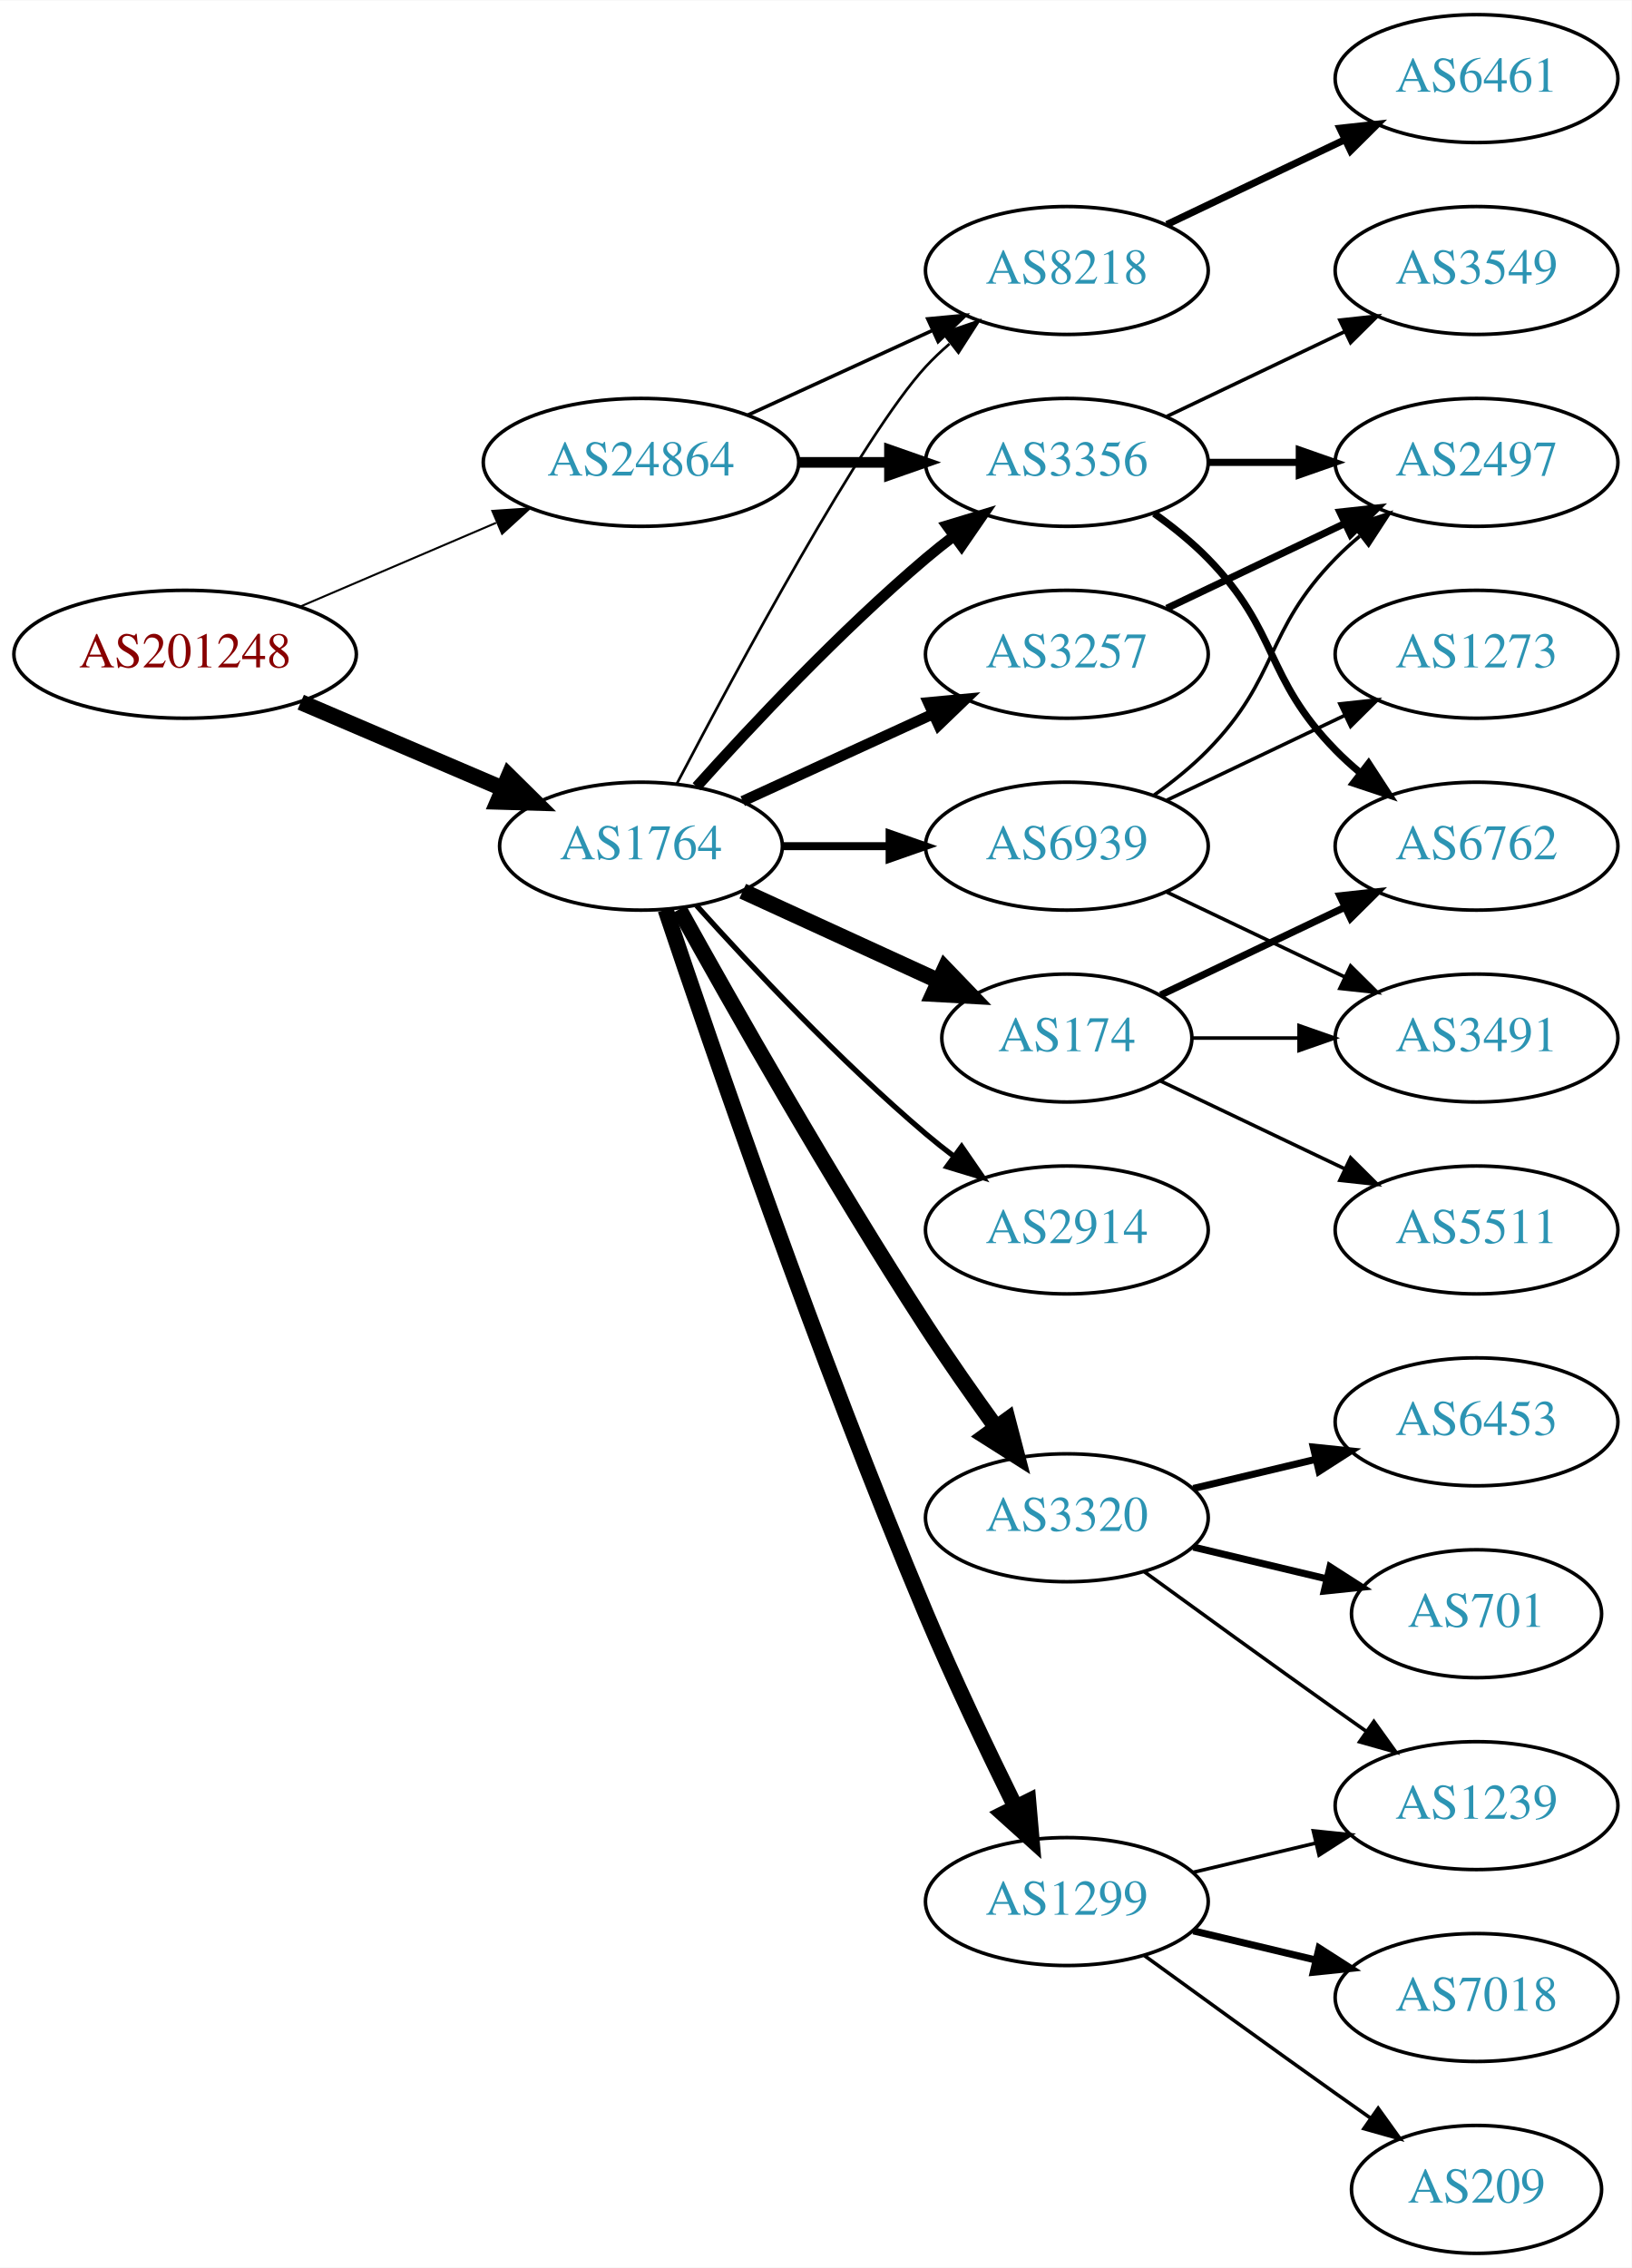
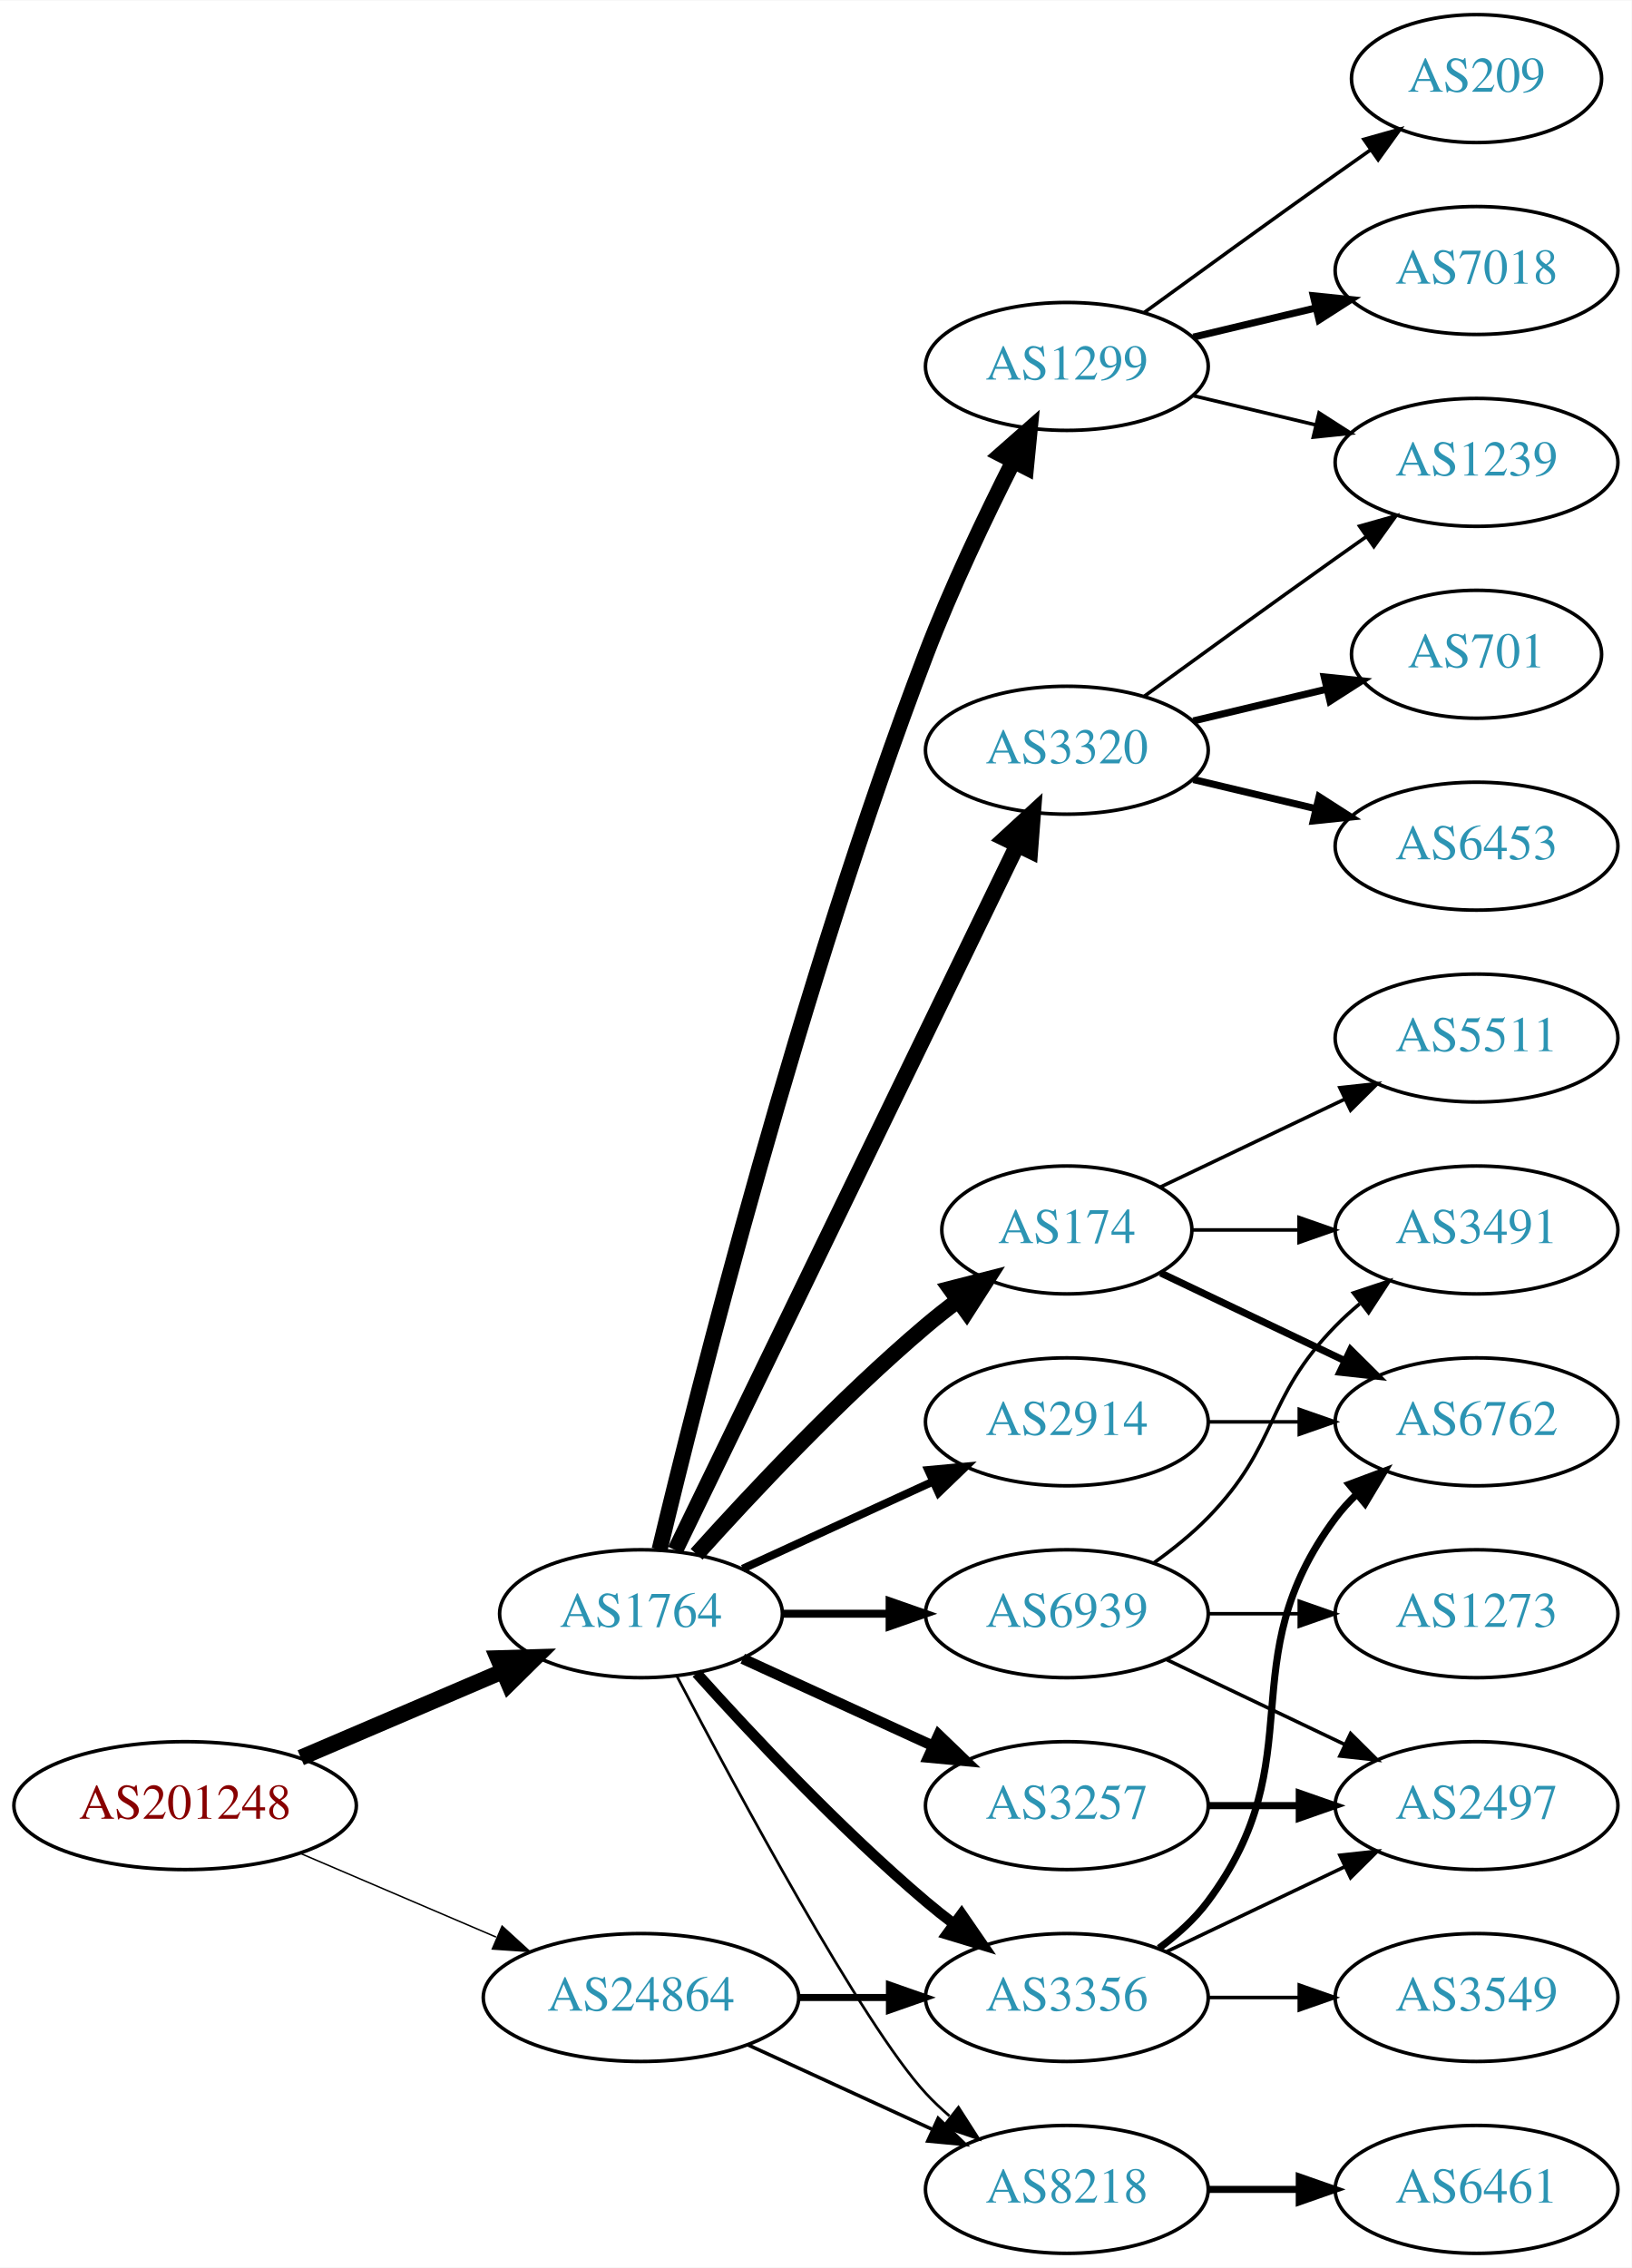
<svg xmlns="http://www.w3.org/2000/svg" xmlns:xlink="http://www.w3.org/1999/xlink" width="459pt" height="638pt" viewBox="0.00 0.00 459.17 638.00">
  <g id="graph0" class="graph" transform="scale(1 1) rotate(0) translate(4 634)">
    <polygon fill="white" stroke="none" points="-4,4 -4,-634 455.17,-634 455.17,4 -4,4" />
    <g id="node1" class="node">
      <g id="a_node1">
        <a xlink:href="/asn/201248" xlink:title="AS201248 ~ SCC EDV-Beratung AG [AT]">
-           <ellipse fill="#ffffff" stroke="black" cx="48.096" cy="-450" rx="48.192" ry="18" />
-           <text text-anchor="middle" x="48.096" y="-446.3" font-family="Times,serif" font-size="14.00" fill="#880000">AS201248</text>
+           <ellipse fill="#ffffff" stroke="black" cx="48.096" cy="-126" rx="48.192" ry="18" />
+           <text text-anchor="middle" x="48.096" y="-122.3" font-family="Times,serif" font-size="14.00" fill="#880000">AS201248</text>
        </a>
      </g>
    </g>
    <g id="node2" class="node">
      <g id="a_node2">
        <a xlink:href="/asn/1764" xlink:title="AS1764 ~ NEXTLAYER-AS [AT]">
-           <ellipse fill="#ffffff" stroke="black" cx="176.388" cy="-396" rx="39.794" ry="18" />
-           <text text-anchor="middle" x="176.388" y="-392.3" font-family="Times,serif" font-size="14.00" fill="#2c94b3">AS1764</text>
+           <ellipse fill="#ffffff" stroke="black" cx="176.388" cy="-180" rx="39.794" ry="18" />
+           <text text-anchor="middle" x="176.388" y="-176.3" font-family="Times,serif" font-size="14.00" fill="#2c94b3">AS1764</text>
        </a>
      </g>
    </g>
    <g id="edge1" class="edge">
-       <path fill="none" stroke="black" stroke-width="4.5" d="M80.639,-436.513C97.776,-429.185 119.097,-420.069 137.172,-412.34" />
-       <polygon fill="black" stroke="black" stroke-width="4.5" points="139.186,-415.762 146.832,-408.21 136.089,-408.521 139.186,-415.762" />
+       <path fill="none" stroke="black" stroke-width="4.5" d="M80.639,-139.487C97.776,-146.815 119.097,-155.931 137.172,-163.66" />
+       <polygon fill="black" stroke="black" stroke-width="4.5" points="136.089,-167.479 146.832,-167.79 139.186,-160.238 136.089,-167.479" />
    </g>
    <g id="node3" class="node">
      <g id="a_node3">
        <a xlink:href="/asn/24864" xlink:title="AS24864 ~ Raiffeisen Informatik GmbH [AT]">
-           <ellipse fill="#ffffff" stroke="black" cx="176.388" cy="-504" rx="44.393" ry="18" />
-           <text text-anchor="middle" x="176.388" y="-500.3" font-family="Times,serif" font-size="14.00" fill="#2c94b3">AS24864</text>
+           <ellipse fill="#ffffff" stroke="black" cx="176.388" cy="-72" rx="44.393" ry="18" />
+           <text text-anchor="middle" x="176.388" y="-68.3" font-family="Times,serif" font-size="14.00" fill="#2c94b3">AS24864</text>
        </a>
      </g>
    </g>
    <g id="edge2" class="edge">
-       <path fill="none" stroke="black" stroke-width="0.562" d="M80.639,-463.487C97.283,-470.604 117.873,-479.408 135.604,-486.989" />
-       <polygon fill="black" stroke="black" stroke-width="0.562" points="134.545,-490.343 145.116,-491.057 137.297,-483.907 134.545,-490.343" />
+       <path fill="none" stroke="black" stroke-width="0.409" d="M80.639,-112.513C97.283,-105.396 117.873,-96.592 135.604,-89.011" />
+       <polygon fill="black" stroke="black" stroke-width="0.409" points="137.297,-92.093 145.116,-84.944 134.545,-85.657 137.297,-92.093" />
    </g>
    <g id="node4" class="node">
      <g id="a_node4">
-         <a xlink:href="/asn/3356" xlink:title="AS3356 ~ Level 3 Parent, LLC [US]">
-           <ellipse fill="#ffffff" stroke="black" cx="296.23" cy="-504" rx="39.794" ry="18" />
-           <text text-anchor="middle" x="296.23" y="-500.3" font-family="Times,serif" font-size="14.00" fill="#2c94b3">AS3356</text>
+         <a xlink:href="/asn/1299" xlink:title="AS1299 ~ Telia Carrier [EU]">
+           <ellipse fill="#ffffff" stroke="black" cx="296.23" cy="-531" rx="39.794" ry="18" />
+           <text text-anchor="middle" x="296.23" y="-527.3" font-family="Times,serif" font-size="14.00" fill="#2c94b3">AS1299</text>
        </a>
      </g>
    </g>
    <g id="edge3" class="edge">
-       <path fill="none" stroke="black" stroke-width="3" d="M192.034,-412.725C207.334,-429.765 232.432,-456.523 256.584,-477 259.081,-479.117 261.741,-481.232 264.453,-483.293" />
-       <polygon fill="black" stroke="black" stroke-width="3" points="262.489,-486.194 272.629,-489.266 266.619,-480.541 262.489,-486.194" />
+       <path fill="none" stroke="black" stroke-width="4.5" d="M181.611,-198.016C192.119,-241.872 221.164,-357.376 256.584,-450 263.681,-468.56 273.298,-488.73 281.163,-504.3" />
+       <polygon fill="black" stroke="black" stroke-width="4.5" points="277.732,-506.239 285.795,-513.344 284.741,-502.649 277.732,-506.239" />
    </g>
    <g id="node5" class="node">
      <g id="a_node5">
-         <a xlink:href="/asn/174" xlink:title="AS174 ~ Cogent Communications [US]">
-           <ellipse fill="#ffffff" stroke="black" cx="296.23" cy="-342" rx="35.194" ry="18" />
-           <text text-anchor="middle" x="296.23" y="-338.3" font-family="Times,serif" font-size="14.00" fill="#2c94b3">AS174</text>
+         <a xlink:href="/asn/2914" xlink:title="AS2914 ~ NTT America, Inc. [US]">
+           <ellipse fill="#ffffff" stroke="black" cx="296.23" cy="-234" rx="39.794" ry="18" />
+           <text text-anchor="middle" x="296.23" y="-230.3" font-family="Times,serif" font-size="14.00" fill="#2c94b3">AS2914</text>
        </a>
      </g>
    </g>
    <g id="edge4" class="edge">
-       <path fill="none" stroke="black" stroke-width="4.5" d="M205.016,-383.339C221.433,-375.817 242.414,-366.202 260.011,-358.139" />
-       <polygon fill="black" stroke="black" stroke-width="4.5" points="261.938,-361.587 269.388,-353.842 258.657,-354.428 261.938,-361.587" />
+       <path fill="none" stroke="black" stroke-width="2.25" d="M205.016,-192.661C220.973,-199.973 241.244,-209.261 258.527,-217.181" />
+       <polygon fill="black" stroke="black" stroke-width="2.25" points="257.225,-220.435 267.774,-221.419 260.141,-214.071 257.225,-220.435" />
    </g>
    <g id="node6" class="node">
      <g id="a_node6">
-         <a xlink:href="/asn/3320" xlink:title="AS3320 ~ DTAG [DE]">
-           <ellipse fill="#ffffff" stroke="black" cx="296.23" cy="-207" rx="39.794" ry="18" />
-           <text text-anchor="middle" x="296.23" y="-203.3" font-family="Times,serif" font-size="14.00" fill="#2c94b3">AS3320</text>
+         <a xlink:href="/asn/3356" xlink:title="AS3356 ~ Level 3 Parent, LLC [US]">
+           <ellipse fill="#ffffff" stroke="black" cx="296.23" cy="-72" rx="39.794" ry="18" />
+           <text text-anchor="middle" x="296.23" y="-68.3" font-family="Times,serif" font-size="14.00" fill="#2c94b3">AS3356</text>
        </a>
      </g>
    </g>
    <g id="edge5" class="edge">
-       <path fill="none" stroke="black" stroke-width="4.5" d="M187.141,-378.217C201.616,-352.099 229.949,-302.023 256.584,-261 262.768,-251.474 269.916,-241.283 276.37,-232.349" />
-       <polygon fill="black" stroke="black" stroke-width="4.5" points="279.579,-234.631 282.291,-224.232 273.217,-229.991 279.579,-234.631" />
+       <path fill="none" stroke="black" stroke-width="3" d="M192.034,-163.275C207.334,-146.235 232.432,-119.477 256.584,-99 259.081,-96.883 261.741,-94.768 264.453,-92.707" />
+       <polygon fill="black" stroke="black" stroke-width="3" points="266.619,-95.459 272.629,-86.734 262.489,-89.806 266.619,-95.459" />
    </g>
    <g id="node7" class="node">
      <g id="a_node7">
-         <a xlink:href="/asn/2914" xlink:title="AS2914 ~ NTT America, Inc. [US]">
-           <ellipse fill="#ffffff" stroke="black" cx="296.23" cy="-288" rx="39.794" ry="18" />
-           <text text-anchor="middle" x="296.23" y="-284.3" font-family="Times,serif" font-size="14.00" fill="#2c94b3">AS2914</text>
+         <a xlink:href="/asn/3320" xlink:title="AS3320 ~ DTAG [DE]">
+           <ellipse fill="#ffffff" stroke="black" cx="296.23" cy="-423" rx="39.794" ry="18" />
+           <text text-anchor="middle" x="296.23" y="-419.3" font-family="Times,serif" font-size="14.00" fill="#2c94b3">AS3320</text>
        </a>
      </g>
    </g>
    <g id="edge6" class="edge">
-       <path fill="none" stroke="black" stroke-width="1.5" d="M192.034,-379.275C207.334,-362.235 232.432,-335.477 256.584,-315 259.081,-312.883 261.741,-310.768 264.453,-308.707" />
-       <polygon fill="black" stroke="black" stroke-width="1.5" points="266.619,-311.459 272.629,-302.734 262.489,-305.806 266.619,-311.459" />
+       <path fill="none" stroke="black" stroke-width="4.5" d="M186.053,-197.868C206.533,-240.101 258.021,-346.272 282.247,-396.227" />
+       <polygon fill="black" stroke="black" stroke-width="4.5" points="278.805,-398.154 286.711,-405.433 285.89,-394.717 278.805,-398.154" />
    </g>
    <g id="node8" class="node">
      <g id="a_node8">
-         <a xlink:href="/asn/1299" xlink:title="AS1299 ~ Telia Carrier [EU]">
-           <ellipse fill="#ffffff" stroke="black" cx="296.23" cy="-99" rx="39.794" ry="18" />
-           <text text-anchor="middle" x="296.23" y="-95.3" font-family="Times,serif" font-size="14.00" fill="#2c94b3">AS1299</text>
+         <a xlink:href="/asn/174" xlink:title="AS174 ~ Cogent Communications [US]">
+           <ellipse fill="#ffffff" stroke="black" cx="296.23" cy="-288" rx="35.194" ry="18" />
+           <text text-anchor="middle" x="296.23" y="-284.3" font-family="Times,serif" font-size="14.00" fill="#2c94b3">AS174</text>
        </a>
      </g>
    </g>
    <g id="edge7" class="edge">
-       <path fill="none" stroke="black" stroke-width="4.5" d="M183.3,-378.143C195.773,-340.889 226.143,-252.341 256.584,-180 264.341,-161.566 274.035,-141.254 281.773,-125.581" />
-       <polygon fill="black" stroke="black" stroke-width="4.5" points="285.372,-127.188 286.304,-116.481 278.322,-123.678 285.372,-127.188" />
+       <path fill="none" stroke="black" stroke-width="4.5" d="M192.034,-196.725C207.334,-213.765 232.432,-240.523 256.584,-261 259.436,-263.418 262.501,-265.833 265.612,-268.169" />
+       <polygon fill="black" stroke="black" stroke-width="4.5" points="263.429,-271.45 273.84,-274.116 268.042,-265.067 263.429,-271.45" />
    </g>
    <g id="node9" class="node">
      <g id="a_node9">
-         <a xlink:href="/asn/8218" xlink:title="AS8218 ~ legacy Neotelecoms [FR]">
-           <ellipse fill="#ffffff" stroke="black" cx="296.23" cy="-558" rx="39.794" ry="18" />
-           <text text-anchor="middle" x="296.23" y="-554.3" font-family="Times,serif" font-size="14.00" fill="#2c94b3">AS8218</text>
+         <a xlink:href="/asn/3257" xlink:title="AS3257 ~ GTT [DE]">
+           <ellipse fill="#ffffff" stroke="black" cx="296.23" cy="-126" rx="39.794" ry="18" />
+           <text text-anchor="middle" x="296.23" y="-122.3" font-family="Times,serif" font-size="14.00" fill="#2c94b3">AS3257</text>
        </a>
      </g>
    </g>
    <g id="edge8" class="edge">
-       <path fill="none" stroke="black" stroke-width="0.75" d="M186.443,-413.501C203.186,-445.482 238.884,-511.838 256.584,-531 258.614,-533.198 260.853,-535.319 263.199,-537.34" />
-       <polygon fill="black" stroke="black" stroke-width="0.75" points="261.411,-540.386 271.443,-543.794 265.726,-534.874 261.411,-540.386" />
+       <path fill="none" stroke="black" stroke-width="3" d="M205.016,-167.339C220.973,-160.027 241.244,-150.739 258.527,-142.819" />
+       <polygon fill="black" stroke="black" stroke-width="3" points="260.141,-145.929 267.774,-138.581 257.225,-139.565 260.141,-145.929" />
    </g>
    <g id="node10" class="node">
      <g id="a_node10">
-         <a xlink:href="/asn/3257" xlink:title="AS3257 ~ GTT [DE]">
-           <ellipse fill="#ffffff" stroke="black" cx="296.23" cy="-450" rx="39.794" ry="18" />
-           <text text-anchor="middle" x="296.23" y="-446.3" font-family="Times,serif" font-size="14.00" fill="#2c94b3">AS3257</text>
+         <a xlink:href="/asn/8218" xlink:title="AS8218 ~ legacy Neotelecoms [FR]">
+           <ellipse fill="#ffffff" stroke="black" cx="296.23" cy="-18" rx="39.794" ry="18" />
+           <text text-anchor="middle" x="296.23" y="-14.3" font-family="Times,serif" font-size="14.00" fill="#2c94b3">AS8218</text>
        </a>
      </g>
    </g>
    <g id="edge9" class="edge">
-       <path fill="none" stroke="black" stroke-width="3" d="M205.016,-408.661C220.973,-415.973 241.244,-425.261 258.527,-433.181" />
-       <polygon fill="black" stroke="black" stroke-width="3" points="257.225,-436.435 267.774,-437.419 260.141,-430.071 257.225,-436.435" />
+       <path fill="none" stroke="black" stroke-width="0.75" d="M186.443,-162.499C203.186,-130.518 238.884,-64.162 256.584,-45 258.614,-42.802 260.853,-40.681 263.199,-38.66" />
+       <polygon fill="black" stroke="black" stroke-width="0.75" points="265.726,-41.126 271.443,-32.206 261.411,-35.614 265.726,-41.126" />
    </g>
    <g id="node11" class="node">
      <g id="a_node11">
        <a xlink:href="/asn/6939" xlink:title="AS6939 ~ Hurricane Electric LLC [US]">
-           <ellipse fill="#ffffff" stroke="black" cx="296.23" cy="-396" rx="39.794" ry="18" />
-           <text text-anchor="middle" x="296.23" y="-392.3" font-family="Times,serif" font-size="14.00" fill="#2c94b3">AS6939</text>
+           <ellipse fill="#ffffff" stroke="black" cx="296.23" cy="-180" rx="39.794" ry="18" />
+           <text text-anchor="middle" x="296.23" y="-176.3" font-family="Times,serif" font-size="14.00" fill="#2c94b3">AS6939</text>
        </a>
      </g>
    </g>
    <g id="edge10" class="edge">
-       <path fill="none" stroke="black" stroke-width="2.25" d="M216.3,-396C225.854,-396 236.203,-396 246.166,-396" />
-       <polygon fill="black" stroke="black" stroke-width="2.25" points="246.358,-399.5 256.358,-396 246.358,-392.5 246.358,-399.5" />
-     </g>
-     <g id="edge28" class="edge">
-       <path fill="none" stroke="black" stroke-width="3" d="M220.599,-504C228.911,-504 237.674,-504 246.156,-504" />
-       <polygon fill="black" stroke="black" stroke-width="3" points="246.315,-507.5 256.315,-504 246.315,-500.5 246.315,-507.5" />
+       <path fill="none" stroke="black" stroke-width="2.25" d="M216.3,-180C225.854,-180 236.203,-180 246.166,-180" />
+       <polygon fill="black" stroke="black" stroke-width="2.25" points="246.358,-183.5 256.358,-180 246.358,-176.5 246.358,-183.5" />
    </g>
    <g id="edge29" class="edge">
-       <path fill="none" stroke="black" d="M206.517,-517.348C222.128,-524.502 241.526,-533.391 258.198,-541.03" />
-       <polygon fill="black" stroke="black" points="257.101,-544.378 267.65,-545.362 260.017,-538.014 257.101,-544.378" />
+       <path fill="none" stroke="black" stroke-width="2" d="M220.599,-72C228.911,-72 237.674,-72 246.156,-72" />
+       <polygon fill="black" stroke="black" stroke-width="2" points="246.315,-75.5 256.315,-72 246.315,-68.5 246.315,-75.5" />
+     </g>
+     <g id="edge30" class="edge">
+       <path fill="none" stroke="black" d="M206.517,-58.652C222.128,-51.498 241.526,-42.609 258.198,-34.969" />
+       <polygon fill="black" stroke="black" points="260.017,-37.986 267.65,-30.638 257.101,-31.622 260.017,-37.986" />
    </g>
    <g id="node12" class="node">
      <g id="a_node12">
-         <a xlink:href="/asn/6762" xlink:title="AS6762 ~ TELECOM ITALIA SPARKLE S.p.A. [IT]">
-           <ellipse fill="#ffffff" stroke="black" cx="411.523" cy="-396" rx="39.794" ry="18" />
-           <text text-anchor="middle" x="411.523" y="-392.3" font-family="Times,serif" font-size="14.00" fill="#2c94b3">AS6762</text>
+         <a xlink:href="/asn/7018" xlink:title="AS7018 ~ AT&amp;T Services, Inc. [US]">
+           <ellipse fill="#ffffff" stroke="black" cx="411.523" cy="-558" rx="39.794" ry="18" />
+           <text text-anchor="middle" x="411.523" y="-554.3" font-family="Times,serif" font-size="14.00" fill="#2c94b3">AS7018</text>
        </a>
      </g>
    </g>
    <g id="edge11" class="edge">
-       <path fill="none" stroke="black" stroke-width="2" d="M320.824,-489.611C326.08,-485.852 331.412,-481.563 335.877,-477 356.049,-456.383 351.704,-443.617 371.877,-423 373.969,-420.861 376.253,-418.782 378.63,-416.79" />
-       <polygon fill="black" stroke="black" stroke-width="2" points="381.148,-419.268 386.929,-410.389 376.873,-413.725 381.148,-419.268" />
+       <path fill="none" stroke="black" stroke-width="2" d="M331.837,-539.248C342.709,-541.838 354.863,-544.735 366.305,-547.462" />
+       <polygon fill="black" stroke="black" stroke-width="2" points="365.589,-550.889 376.128,-549.803 367.212,-544.08 365.589,-550.889" />
    </g>
    <g id="node13" class="node">
      <g id="a_node13">
-         <a xlink:href="/asn/3549" xlink:title="AS3549 ~ Level 3 Parent, LLC [US]">
-           <ellipse fill="#ffffff" stroke="black" cx="411.523" cy="-558" rx="39.794" ry="18" />
-           <text text-anchor="middle" x="411.523" y="-554.3" font-family="Times,serif" font-size="14.00" fill="#2c94b3">AS3549</text>
+         <a xlink:href="/asn/1239" xlink:title="AS1239 ~ Sprint [US]">
+           <ellipse fill="#ffffff" stroke="black" cx="411.523" cy="-504" rx="39.794" ry="18" />
+           <text text-anchor="middle" x="411.523" y="-500.3" font-family="Times,serif" font-size="14.00" fill="#2c94b3">AS1239</text>
        </a>
      </g>
    </g>
    <g id="edge12" class="edge">
-       <path fill="none" stroke="black" d="M324.367,-516.934C339.361,-524.081 358.182,-533.052 374.405,-540.785" />
-       <polygon fill="black" stroke="black" points="373.075,-544.028 383.608,-545.171 376.087,-537.709 373.075,-544.028" />
+       <path fill="none" stroke="black" d="M331.837,-522.752C342.709,-520.162 354.863,-517.265 366.305,-514.538" />
+       <polygon fill="black" stroke="black" points="367.212,-517.92 376.128,-512.197 365.589,-511.111 367.212,-517.92" />
    </g>
    <g id="node14" class="node">
      <g id="a_node14">
-         <a xlink:href="/asn/2497" xlink:title="AS2497 ~ Internet Initiative Japan Inc. [JP]">
-           <ellipse fill="#ffffff" stroke="black" cx="411.523" cy="-504" rx="39.794" ry="18" />
-           <text text-anchor="middle" x="411.523" y="-500.3" font-family="Times,serif" font-size="14.00" fill="#2c94b3">AS2497</text>
+         <a xlink:href="/asn/209" xlink:title="AS209 ~ CenturyLink Communications, LLC [US]">
+           <ellipse fill="#ffffff" stroke="black" cx="411.523" cy="-612" rx="35.194" ry="18" />
+           <text text-anchor="middle" x="411.523" y="-608.3" font-family="Times,serif" font-size="14.00" fill="#2c94b3">AS209</text>
        </a>
      </g>
    </g>
    <g id="edge13" class="edge">
-       <path fill="none" stroke="black" stroke-width="2" d="M335.902,-504C344.105,-504 352.869,-504 361.401,-504" />
-       <polygon fill="black" stroke="black" stroke-width="2" points="361.641,-507.5 371.641,-504 361.641,-500.5 361.641,-507.5" />
-     </g>
-     <g id="edge15" class="edge">
-       <path fill="none" stroke="black" stroke-width="2" d="M322.655,-354.119C337.958,-361.413 357.681,-370.814 374.563,-378.86" />
-       <polygon fill="black" stroke="black" stroke-width="2" points="373.071,-382.026 383.604,-383.169 376.082,-375.707 373.071,-382.026" />
+       <path fill="none" stroke="black" d="M318.078,-546.222C333.012,-557.091 353.626,-572.025 371.877,-585 375.087,-587.282 378.456,-589.661 381.811,-592.018" />
+       <polygon fill="black" stroke="black" points="379.823,-594.899 390.021,-597.77 383.839,-589.166 379.823,-594.899" />
+     </g>
+     <g id="node16" class="node">
+       <g id="a_node16">
+         <a xlink:href="/asn/6762" xlink:title="AS6762 ~ TELECOM ITALIA SPARKLE S.p.A. [IT]">
+           <ellipse fill="#ffffff" stroke="black" cx="411.523" cy="-234" rx="39.794" ry="18" />
+           <text text-anchor="middle" x="411.523" y="-230.3" font-family="Times,serif" font-size="14.00" fill="#2c94b3">AS6762</text>
+         </a>
+       </g>
+     </g>
+     <g id="edge25" class="edge">
+       <path fill="none" stroke="black" d="M335.902,-234C344.105,-234 352.869,-234 361.401,-234" />
+       <polygon fill="black" stroke="black" points="361.641,-237.5 371.641,-234 361.641,-230.5 361.641,-237.5" />
    </g>
    <g id="node15" class="node">
      <g id="a_node15">
-         <a xlink:href="/asn/3491" xlink:title="AS3491 ~ PCCW Global, Inc. [US]">
-           <ellipse fill="#ffffff" stroke="black" cx="411.523" cy="-342" rx="39.794" ry="18" />
-           <text text-anchor="middle" x="411.523" y="-338.3" font-family="Times,serif" font-size="14.00" fill="#2c94b3">AS3491</text>
+         <a xlink:href="/asn/3549" xlink:title="AS3549 ~ Level 3 Parent, LLC [US]">
+           <ellipse fill="#ffffff" stroke="black" cx="411.523" cy="-72" rx="39.794" ry="18" />
+           <text text-anchor="middle" x="411.523" y="-68.3" font-family="Times,serif" font-size="14.00" fill="#2c94b3">AS3549</text>
        </a>
      </g>
    </g>
    <g id="edge14" class="edge">
-       <path fill="none" stroke="black" d="M331.529,-342C340.906,-342 351.257,-342 361.291,-342" />
-       <polygon fill="black" stroke="black" points="361.58,-345.5 371.58,-342 361.58,-338.5 361.58,-345.5" />
-     </g>
-     <g id="node16" class="node">
-       <g id="a_node16">
-         <a xlink:href="/asn/5511" xlink:title="AS5511 ~ Orange S.A. [FR]">
-           <ellipse fill="#ffffff" stroke="black" cx="411.523" cy="-288" rx="39.794" ry="18" />
-           <text text-anchor="middle" x="411.523" y="-284.3" font-family="Times,serif" font-size="14.00" fill="#2c94b3">AS5511</text>
-         </a>
-       </g>
-     </g>
-     <g id="edge16" class="edge">
-       <path fill="none" stroke="black" d="M322.655,-329.881C337.958,-322.587 357.681,-313.186 374.563,-305.14" />
-       <polygon fill="black" stroke="black" points="376.082,-308.293 383.604,-300.831 373.071,-301.974 376.082,-308.293" />
+       <path fill="none" stroke="black" d="M335.902,-72C344.105,-72 352.869,-72 361.401,-72" />
+       <polygon fill="black" stroke="black" points="361.641,-75.5 371.641,-72 361.641,-68.5 361.641,-75.5" />
+     </g>
+     <g id="edge15" class="edge">
+       <path fill="none" stroke="black" stroke-width="2" d="M322.161,-85.882C327.237,-89.611 332.155,-94.016 335.877,-99 366.148,-139.542 341.605,-166.458 371.877,-207 373.621,-209.336 375.628,-211.545 377.792,-213.617" />
+       <polygon fill="black" stroke="black" stroke-width="2" points="375.67,-216.405 385.592,-220.118 380.151,-211.027 375.67,-216.405" />
    </g>
    <g id="node17" class="node">
      <g id="a_node17">
-         <a xlink:href="/asn/6453" xlink:title="AS6453 ~ TATA COMMUNICATIONS (AMERICA) INC [US]">
-           <ellipse fill="#ffffff" stroke="black" cx="411.523" cy="-234" rx="39.794" ry="18" />
-           <text text-anchor="middle" x="411.523" y="-230.3" font-family="Times,serif" font-size="14.00" fill="#2c94b3">AS6453</text>
-         </a>
-       </g>
+         <a xlink:href="/asn/2497" xlink:title="AS2497 ~ Internet Initiative Japan Inc. [JP]">
+           <ellipse fill="#ffffff" stroke="black" cx="411.523" cy="-126" rx="39.794" ry="18" />
+           <text text-anchor="middle" x="411.523" y="-122.3" font-family="Times,serif" font-size="14.00" fill="#2c94b3">AS2497</text>
+         </a>
+       </g>
+     </g>
+     <g id="edge16" class="edge">
+       <path fill="none" stroke="black" d="M324.367,-84.934C339.361,-92.081 358.182,-101.052 374.405,-108.785" />
+       <polygon fill="black" stroke="black" points="373.075,-112.028 383.608,-113.171 376.087,-105.709 373.075,-112.028" />
    </g>
    <g id="edge17" class="edge">
-       <path fill="none" stroke="black" stroke-width="2" d="M331.837,-215.248C342.709,-217.838 354.863,-220.735 366.305,-223.462" />
-       <polygon fill="black" stroke="black" stroke-width="2" points="365.589,-226.889 376.128,-225.803 367.212,-220.08 365.589,-226.889" />
+       <path fill="none" stroke="black" d="M318.078,-438.222C333.012,-449.091 353.626,-464.025 371.877,-477 374.697,-479.005 377.64,-481.085 380.588,-483.159" />
+       <polygon fill="black" stroke="black" points="378.616,-486.05 388.813,-488.926 382.634,-480.319 378.616,-486.05" />
    </g>
    <g id="node18" class="node">
      <g id="a_node18">
-         <a xlink:href="/asn/701" xlink:title="AS701 ~ UUNET [US]">
-           <ellipse fill="#ffffff" stroke="black" cx="411.523" cy="-180" rx="35.194" ry="18" />
-           <text text-anchor="middle" x="411.523" y="-176.3" font-family="Times,serif" font-size="14.00" fill="#2c94b3">AS701</text>
+         <a xlink:href="/asn/6453" xlink:title="AS6453 ~ TATA COMMUNICATIONS (AMERICA) INC [US]">
+           <ellipse fill="#ffffff" stroke="black" cx="411.523" cy="-396" rx="39.794" ry="18" />
+           <text text-anchor="middle" x="411.523" y="-392.3" font-family="Times,serif" font-size="14.00" fill="#2c94b3">AS6453</text>
        </a>
      </g>
    </g>
    <g id="edge18" class="edge">
-       <path fill="none" stroke="black" stroke-width="2" d="M331.837,-198.752C343.632,-195.942 356.937,-192.771 369.204,-189.847" />
-       <polygon fill="black" stroke="black" stroke-width="2" points="370.293,-193.186 379.209,-187.463 368.67,-186.376 370.293,-193.186" />
+       <path fill="none" stroke="black" stroke-width="2" d="M331.837,-414.752C342.709,-412.162 354.863,-409.265 366.305,-406.538" />
+       <polygon fill="black" stroke="black" stroke-width="2" points="367.212,-409.92 376.128,-404.197 365.589,-403.111 367.212,-409.92" />
    </g>
    <g id="node19" class="node">
      <g id="a_node19">
-         <a xlink:href="/asn/1239" xlink:title="AS1239 ~ Sprint [US]">
-           <ellipse fill="#ffffff" stroke="black" cx="411.523" cy="-126" rx="39.794" ry="18" />
-           <text text-anchor="middle" x="411.523" y="-122.3" font-family="Times,serif" font-size="14.00" fill="#2c94b3">AS1239</text>
+         <a xlink:href="/asn/701" xlink:title="AS701 ~ UUNET [US]">
+           <ellipse fill="#ffffff" stroke="black" cx="411.523" cy="-450" rx="35.194" ry="18" />
+           <text text-anchor="middle" x="411.523" y="-446.3" font-family="Times,serif" font-size="14.00" fill="#2c94b3">AS701</text>
        </a>
      </g>
    </g>
    <g id="edge19" class="edge">
-       <path fill="none" stroke="black" d="M318.078,-191.778C333.012,-180.909 353.626,-165.975 371.877,-153 374.697,-150.995 377.64,-148.915 380.588,-146.841" />
-       <polygon fill="black" stroke="black" points="382.634,-149.681 388.813,-141.074 378.616,-143.95 382.634,-149.681" />
+       <path fill="none" stroke="black" stroke-width="2" d="M331.837,-431.248C343.632,-434.058 356.937,-437.229 369.204,-440.153" />
+       <polygon fill="black" stroke="black" stroke-width="2" points="368.67,-443.624 379.209,-442.537 370.293,-436.814 368.67,-443.624" />
    </g>
    <g id="edge22" class="edge">
-       <path fill="none" stroke="black" d="M331.837,-107.248C342.709,-109.838 354.863,-112.735 366.305,-115.462" />
-       <polygon fill="black" stroke="black" points="365.589,-118.889 376.128,-117.803 367.212,-112.08 365.589,-118.889" />
+       <path fill="none" stroke="black" stroke-width="2" d="M322.655,-275.881C337.958,-268.587 357.681,-259.186 374.563,-251.14" />
+       <polygon fill="black" stroke="black" stroke-width="2" points="376.082,-254.293 383.604,-246.831 373.071,-247.974 376.082,-254.293" />
    </g>
    <g id="node21" class="node">
      <g id="a_node21">
-         <a xlink:href="/asn/7018" xlink:title="AS7018 ~ AT&amp;T Services, Inc. [US]">
-           <ellipse fill="#ffffff" stroke="black" cx="411.523" cy="-72" rx="39.794" ry="18" />
-           <text text-anchor="middle" x="411.523" y="-68.3" font-family="Times,serif" font-size="14.00" fill="#2c94b3">AS7018</text>
-         </a>
-       </g>
-     </g>
-     <g id="edge23" class="edge">
-       <path fill="none" stroke="black" stroke-width="2" d="M331.837,-90.752C342.709,-88.162 354.863,-85.265 366.305,-82.538" />
-       <polygon fill="black" stroke="black" stroke-width="2" points="367.212,-85.92 376.128,-80.197 365.589,-79.111 367.212,-85.92" />
+         <a xlink:href="/asn/3491" xlink:title="AS3491 ~ PCCW Global, Inc. [US]">
+           <ellipse fill="#ffffff" stroke="black" cx="411.523" cy="-288" rx="39.794" ry="18" />
+           <text text-anchor="middle" x="411.523" y="-284.3" font-family="Times,serif" font-size="14.00" fill="#2c94b3">AS3491</text>
+         </a>
+       </g>
+     </g>
+     <g id="edge21" class="edge">
+       <path fill="none" stroke="black" d="M331.529,-288C340.906,-288 351.257,-288 361.291,-288" />
+       <polygon fill="black" stroke="black" points="361.58,-291.5 371.58,-288 361.58,-284.5 361.58,-291.5" />
    </g>
    <g id="node22" class="node">
      <g id="a_node22">
-         <a xlink:href="/asn/209" xlink:title="AS209 ~ CenturyLink Communications, LLC [US]">
-           <ellipse fill="#ffffff" stroke="black" cx="411.523" cy="-18" rx="35.194" ry="18" />
-           <text text-anchor="middle" x="411.523" y="-14.3" font-family="Times,serif" font-size="14.00" fill="#2c94b3">AS209</text>
-         </a>
-       </g>
+         <a xlink:href="/asn/5511" xlink:title="AS5511 ~ Orange S.A. [FR]">
+           <ellipse fill="#ffffff" stroke="black" cx="411.523" cy="-342" rx="39.794" ry="18" />
+           <text text-anchor="middle" x="411.523" y="-338.3" font-family="Times,serif" font-size="14.00" fill="#2c94b3">AS5511</text>
+         </a>
+       </g>
+     </g>
+     <g id="edge23" class="edge">
+       <path fill="none" stroke="black" d="M322.655,-300.119C337.958,-307.413 357.681,-316.814 374.563,-324.86" />
+       <polygon fill="black" stroke="black" points="373.071,-328.026 383.604,-329.169 376.082,-321.707 373.071,-328.026" />
    </g>
    <g id="edge24" class="edge">
-       <path fill="none" stroke="black" d="M318.078,-83.778C333.012,-72.909 353.626,-57.975 371.877,-45 375.087,-42.718 378.456,-40.339 381.811,-37.982" />
-       <polygon fill="black" stroke="black" points="383.839,-40.834 390.021,-32.23 379.823,-35.101 383.839,-40.834" />
+       <path fill="none" stroke="black" stroke-width="2" d="M335.902,-126C344.105,-126 352.869,-126 361.401,-126" />
+       <polygon fill="black" stroke="black" stroke-width="2" points="361.641,-129.5 371.641,-126 361.641,-122.5 361.641,-129.5" />
    </g>
    <g id="node20" class="node">
      <g id="a_node20">
-         <a xlink:href="/asn/6461" xlink:title="AS6461 ~ Zayo Bandwidth [US]">
-           <ellipse fill="#ffffff" stroke="black" cx="411.523" cy="-612" rx="39.794" ry="18" />
-           <text text-anchor="middle" x="411.523" y="-608.3" font-family="Times,serif" font-size="14.00" fill="#2c94b3">AS6461</text>
+         <a xlink:href="/asn/6461" xlink:title="AS6461 ~ ZAYO-6461 [US]">
+           <ellipse fill="#ffffff" stroke="black" cx="411.523" cy="-18" rx="39.794" ry="18" />
+           <text text-anchor="middle" x="411.523" y="-14.3" font-family="Times,serif" font-size="14.00" fill="#2c94b3">AS6461</text>
        </a>
      </g>
    </g>
    <g id="edge20" class="edge">
-       <path fill="none" stroke="black" stroke-width="2" d="M324.367,-570.934C339.361,-578.081 358.182,-587.052 374.405,-594.785" />
-       <polygon fill="black" stroke="black" stroke-width="2" points="373.075,-598.028 383.608,-599.171 376.087,-591.709 373.075,-598.028" />
-     </g>
-     <g id="edge21" class="edge">
-       <path fill="none" stroke="black" stroke-width="2" d="M324.367,-462.934C339.361,-470.081 358.182,-479.052 374.405,-486.785" />
-       <polygon fill="black" stroke="black" stroke-width="2" points="373.075,-490.028 383.608,-491.171 376.087,-483.709 373.075,-490.028" />
-     </g>
-     <g id="edge26" class="edge">
-       <path fill="none" stroke="black" d="M320.824,-410.389C326.08,-414.148 331.412,-418.437 335.877,-423 356.049,-443.617 351.704,-456.383 371.877,-477 373.969,-479.139 376.253,-481.218 378.63,-483.21" />
-       <polygon fill="black" stroke="black" points="376.873,-486.275 386.929,-489.611 381.148,-480.732 376.873,-486.275" />
+       <path fill="none" stroke="black" stroke-width="2" d="M335.902,-18C344.105,-18 352.869,-18 361.401,-18" />
+       <polygon fill="black" stroke="black" stroke-width="2" points="361.641,-21.5 371.641,-18 361.641,-14.5 361.641,-21.5" />
    </g>
    <g id="edge27" class="edge">
-       <path fill="none" stroke="black" d="M324.367,-383.066C339.361,-375.919 358.182,-366.948 374.405,-359.215" />
-       <polygon fill="black" stroke="black" points="376.087,-362.291 383.608,-354.829 373.075,-355.972 376.087,-362.291" />
+       <path fill="none" stroke="black" d="M324.367,-167.066C339.361,-159.919 358.182,-150.948 374.405,-143.215" />
+       <polygon fill="black" stroke="black" points="376.087,-146.291 383.608,-138.829 373.075,-139.972 376.087,-146.291" />
+     </g>
+     <g id="edge28" class="edge">
+       <path fill="none" stroke="black" d="M320.824,-194.389C326.08,-198.148 331.412,-202.437 335.877,-207 356.049,-227.617 351.704,-240.383 371.877,-261 373.969,-263.139 376.253,-265.218 378.63,-267.21" />
+       <polygon fill="black" stroke="black" points="376.873,-270.275 386.929,-273.611 381.148,-264.732 376.873,-270.275" />
    </g>
    <g id="node23" class="node">
      <g id="a_node23">
        <a xlink:href="/asn/1273" xlink:title="AS1273 ~ Vodafone Group PLC [EU]">
-           <ellipse fill="#ffffff" stroke="black" cx="411.523" cy="-450" rx="39.794" ry="18" />
-           <text text-anchor="middle" x="411.523" y="-446.3" font-family="Times,serif" font-size="14.00" fill="#2c94b3">AS1273</text>
-         </a>
-       </g>
-     </g>
-     <g id="edge25" class="edge">
-       <path fill="none" stroke="black" d="M324.367,-408.934C339.361,-416.081 358.182,-425.052 374.405,-432.785" />
-       <polygon fill="black" stroke="black" points="373.075,-436.028 383.608,-437.171 376.087,-429.709 373.075,-436.028" />
+           <ellipse fill="#ffffff" stroke="black" cx="411.523" cy="-180" rx="39.794" ry="18" />
+           <text text-anchor="middle" x="411.523" y="-176.3" font-family="Times,serif" font-size="14.00" fill="#2c94b3">AS1273</text>
+         </a>
+       </g>
+     </g>
+     <g id="edge26" class="edge">
+       <path fill="none" stroke="black" d="M335.902,-180C344.105,-180 352.869,-180 361.401,-180" />
+       <polygon fill="black" stroke="black" points="361.641,-183.5 371.641,-180 361.641,-176.5 361.641,-183.5" />
    </g>
  </g>
</svg>
